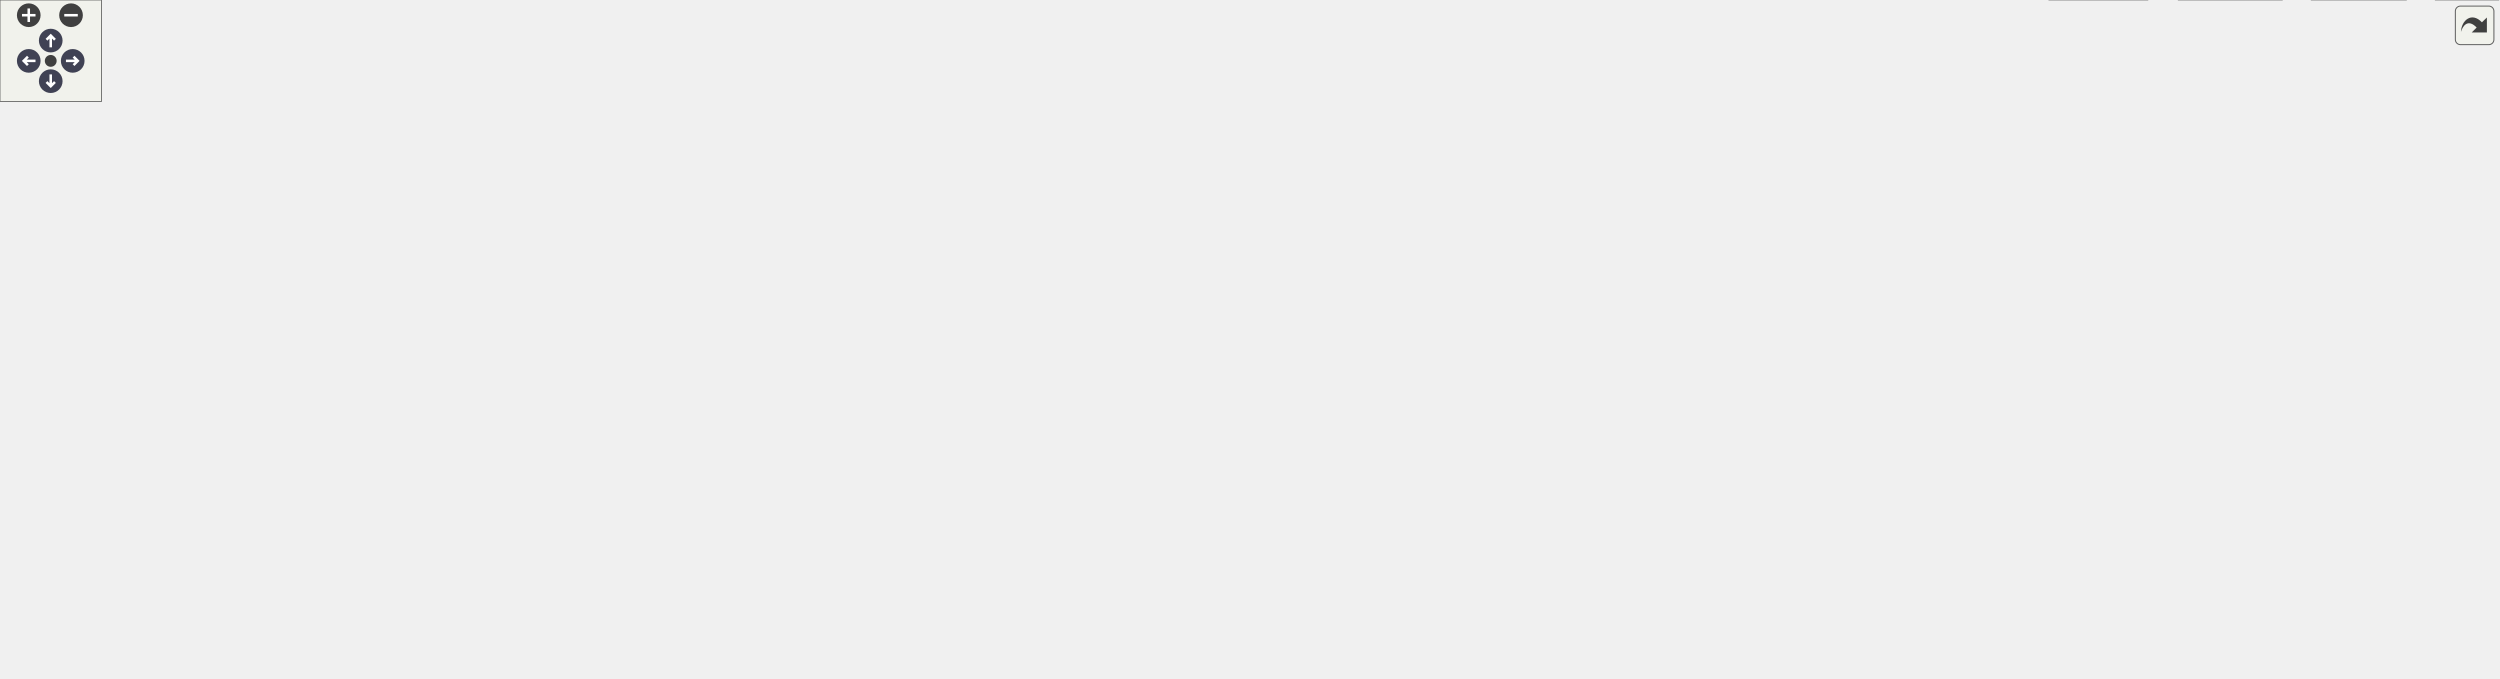
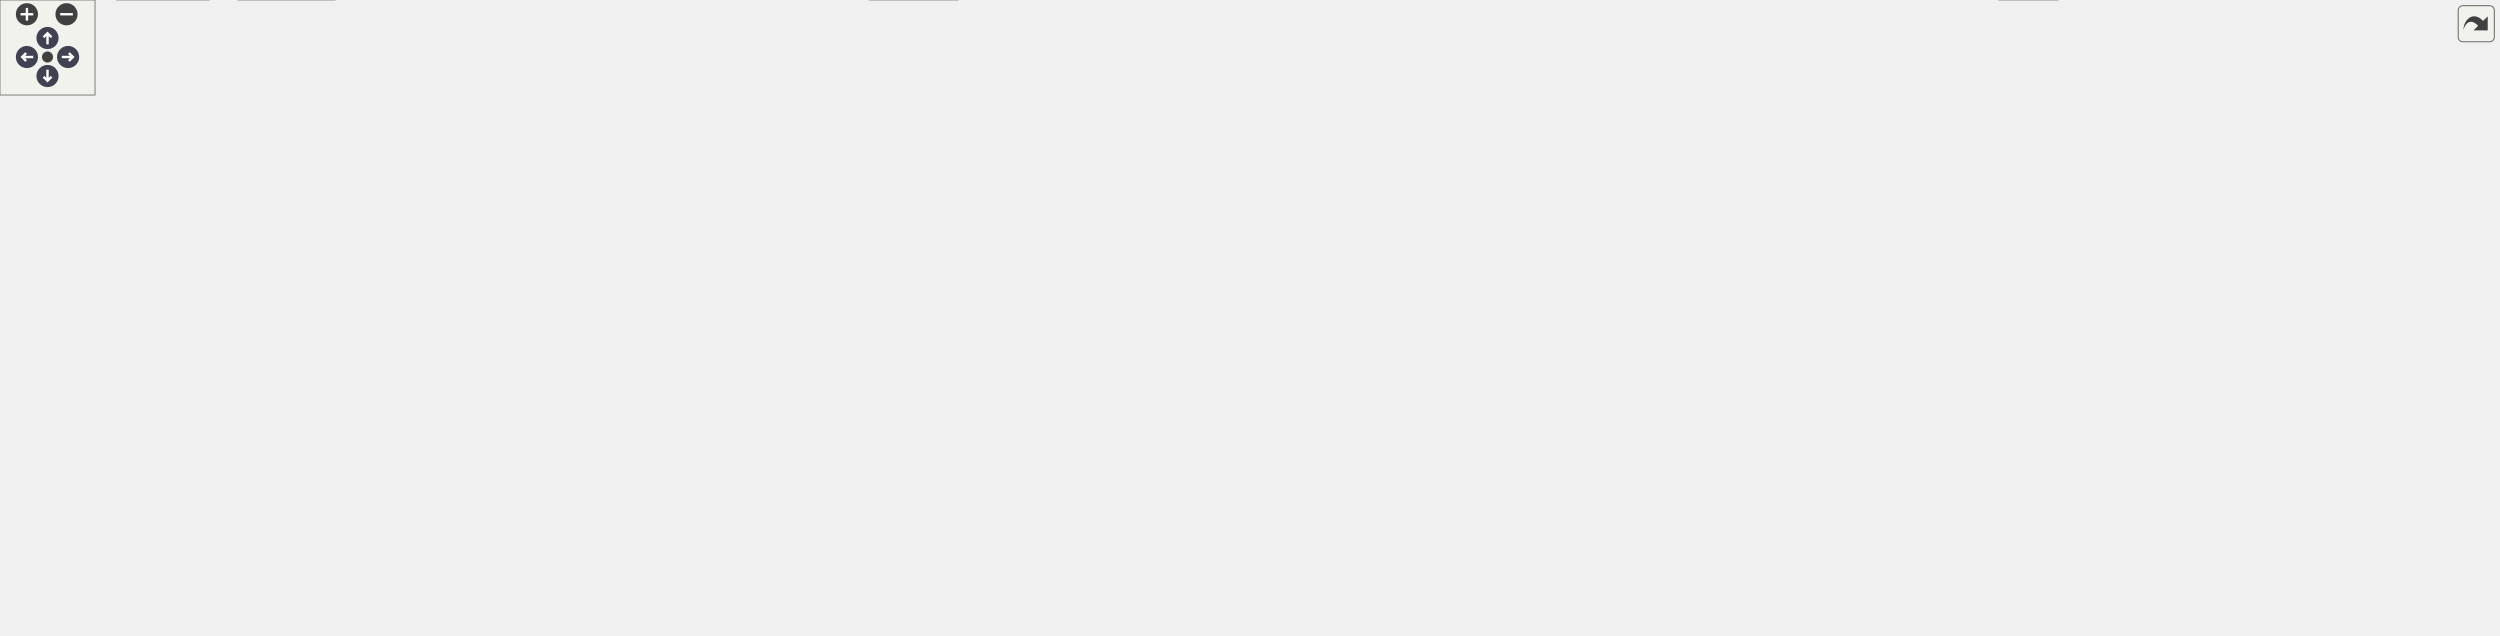
<svg xmlns="http://www.w3.org/2000/svg" xmlns:xlink="http://www.w3.org/1999/xlink" id="main" version="1.1" xml:space="preserve">
  <style type="text/css">
.node, .edge {opacity: 0.7;}
.node.selected, .edge.selected {opacity: 1;}
.edge:hover path { stroke: red; }
.edge:hover polygon { stroke: red; fill: red; }
</style>
  <defs>
    <circle id="rim" cx="0" cy="0" r="7" />
    <circle id="rim2" cx="0" cy="0" r="3.5" />
    <g id="zoomPlus">
      <use xlink:href="#rim" fill="#404040">
        <set attributeName="fill" to="#808080" begin="zoomplus.mouseover" end="zoomplus.mouseout" />
      </use>
      <path d="M-4,0h8M0,-4v8" fill="none" stroke="white" stroke-width="1.5" pointer-events="none" />
    </g>
    <g id="zoomMin">
      <use xlink:href="#rim" fill="#404040">
        <set attributeName="fill" to="#808080" begin="zoomminus.mouseover" end="zoomminus.mouseout" />
      </use>
      <path d="M-4,0h8" fill="none" stroke="white" stroke-width="1.5" pointer-events="none" />
    </g>
    <g id="arrowUp" transform="translate(30 24)">
      <use xlink:href="#rim" />
      <path pointer-events="none" fill="none" stroke="white" stroke-width="1.5" d="M0,-3.0v7 M-2.5,-0.5L0,-3.0L2.5,-0.5" />
    </g>
    <g id="arrowRight" transform="rotate(90) translate(36 -43)">
      <use xlink:href="#rim" />
      <path pointer-events="none" fill="none" stroke="white" stroke-width="1.5" d="M0,-3.0v7 M-2.5,-0.5L0,-3.0L2.5,-0.5" />
    </g>
    <g id="arrowDown" transform="rotate(180) translate(-30 -48)">
      <use xlink:href="#rim" />
      <path pointer-events="none" fill="none" stroke="white" stroke-width="1.5" d="M0,-3.0v7 M-2.5,-0.5L0,-3.0L2.5,-0.5" />
    </g>
    <g id="arrowLeft" transform="rotate(270) translate(-36 17)">
      <use xlink:href="#rim" />
      <path pointer-events="none" fill="none" stroke="white" stroke-width="1.5" d="M0,-3.0v7 M-2.5,-0.5L0,-3.0L2.5,-0.5" />
    </g>
    <g id="resetDef">
      <use xlink:href="#rim2" fill="#404040">
        <set attributeName="fill" to="#808080" begin="reset.mouseover" end="reset.mouseout" />
      </use>
    </g>
  </defs>
  <svg id="graph" class="graph">
    <g id="viewport">
      <g id="Node000001" class="node">
        <g id="a_Node000001">
          <a xlink:title=" ">
-             <polygon fill="#999999" stroke="#666666" points="783.25,-340.5 652.5,-340.5 652.5,-310 783.25,-310 783.25,-340.5" />
-             <text text-anchor="start" x="660.5" y="-327" font-family="Helvetica,sans-Serif" font-size="10.00">/github/workspace/support</text>
-             <text text-anchor="middle" x="717.88" y="-315.75" font-family="Helvetica,sans-Serif" font-size="10.00">/eigen/fcarouge/linalg.hpp</text>
+             <polygon fill="#999999" stroke="#666666" points="726.25,-340.5 595.5,-340.5 595.5,-310 726.25,-310 726.25,-340.5" />
+             <text text-anchor="start" x="603.5" y="-327" font-family="Helvetica,sans-Serif" font-size="10.00">/github/workspace/support</text>
+             <text text-anchor="middle" x="660.88" y="-315.75" font-family="Helvetica,sans-Serif" font-size="10.00">/eigen/fcarouge/linalg.hpp</text>
          </a>
        </g>
      </g>
      <g id="Node000002" class="node">
        <g id="a_Node000002">
          <a xlink:href="eigen_8hpp.xhtml" target="_top" xlink:title="Linear algebra facade for Eigen3 third party implementation.">
-             <polygon fill="white" stroke="#666666" points="746.5,-274 689.25,-274 689.25,-254.75 746.5,-254.75 746.5,-274" />
-             <text text-anchor="middle" x="717.88" y="-260.5" font-family="Helvetica,sans-Serif" font-size="10.00">eigen.hpp</text>
+             <polygon fill="white" stroke="#666666" points="689.5,-274 632.25,-274 632.25,-254.75 689.5,-254.75 689.5,-274" />
+             <text text-anchor="middle" x="660.88" y="-260.5" font-family="Helvetica,sans-Serif" font-size="10.00">eigen.hpp</text>
          </a>
        </g>
      </g>
      <g id="edge1_Node000001_Node000002" class="edge">
        <g id="a_edge1_Node000001_Node000002">
          <a xlink:title=" ">
-             <path fill="none" stroke="#63b8ff" d="M717.88,-309.7C717.88,-302.46 717.88,-293.59 717.88,-285.69" />
-             <polygon fill="#63b8ff" stroke="#63b8ff" points="721.38,-285.96 717.88,-275.96 714.38,-285.96 721.38,-285.96" />
+             <path fill="none" stroke="#63b8ff" d="M660.88,-309.7C660.88,-302.46 660.88,-293.59 660.88,-285.69" />
+             <polygon fill="#63b8ff" stroke="#63b8ff" points="664.38,-285.96 660.88,-275.96 657.38,-285.96 664.38,-285.96" />
          </a>
        </g>
      </g>
      <g id="Node000003" class="node">
        <g id="a_Node000003">
          <a xlink:href="typed__linear__algebra_8hpp.xhtml" target="_top" xlink:title="Typed linear algebra implementation.">
-             <polygon fill="white" stroke="#666666" points="723,-218.75 614.75,-218.75 614.75,-188.25 723,-188.25 723,-218.75" />
-             <text text-anchor="start" x="622.75" y="-205.25" font-family="Helvetica,sans-Serif" font-size="10.00">fcarouge/typed_linear</text>
-             <text text-anchor="middle" x="668.88" y="-194" font-family="Helvetica,sans-Serif" font-size="10.00">_algebra.hpp</text>
+             <polygon fill="white" stroke="#666666" points="666,-218.75 557.75,-218.75 557.75,-188.25 666,-188.25 666,-218.75" />
+             <text text-anchor="start" x="565.75" y="-205.25" font-family="Helvetica,sans-Serif" font-size="10.00">fcarouge/typed_linear</text>
+             <text text-anchor="middle" x="611.88" y="-194" font-family="Helvetica,sans-Serif" font-size="10.00">_algebra.hpp</text>
          </a>
        </g>
      </g>
      <g id="edge2_Node000002_Node000003" class="edge">
        <g id="a_edge2_Node000002_Node000003">
          <a xlink:title=" ">
-             <path fill="none" stroke="#63b8ff" d="M710.43,-254.43C704.51,-247.31 695.94,-237.02 688.13,-227.63" />
-             <polygon fill="#63b8ff" stroke="#63b8ff" points="691.03,-225.64 681.94,-220.2 685.64,-230.12 691.03,-225.64" />
+             <path fill="none" stroke="#63b8ff" d="M653.43,-254.43C647.51,-247.31 638.94,-237.02 631.13,-227.63" />
+             <polygon fill="#63b8ff" stroke="#63b8ff" points="634.03,-225.64 624.94,-220.2 628.64,-230.12 634.03,-225.64" />
          </a>
        </g>
      </g>
      <g id="Node000012" class="node">
        <g id="a_Node000012">
          <a xlink:title=" ">
            <polygon fill="#e0e0e0" stroke="#999999" points="43.75,-74.5 0,-74.5 0,-55.25 43.75,-55.25 43.75,-74.5" />
            <text text-anchor="middle" x="21.88" y="-61" font-family="Helvetica,sans-Serif" font-size="10.00">format</text>
          </a>
        </g>
      </g>
-       <g id="edge25_Node000002_Node000012" class="edge">
-         <g id="a_edge25_Node000002_Node000012">
-           <a xlink:title=" ">
-             <path fill="none" stroke="#63b8ff" d="M688.89,-263.13C570.32,-261.48 124.19,-248.85 31.88,-152.25 15.28,-134.88 15.45,-105.73 17.96,-86.15" />
-             <polygon fill="#63b8ff" stroke="#63b8ff" points="21.4,-86.82 19.55,-76.39 14.49,-85.7 21.4,-86.82" />
-           </a>
-         </g>
-       </g>
-       <g id="Node000021" class="node">
-         <g id="a_Node000021">
-           <a xlink:title=" ">
-             <polygon fill="#e0e0e0" stroke="#999999" points="792.5,-213.12 741.25,-213.12 741.25,-193.88 792.5,-193.88 792.5,-213.12" />
-             <text text-anchor="middle" x="766.88" y="-199.62" font-family="Helvetica,sans-Serif" font-size="10.00">sstream</text>
-           </a>
-         </g>
-       </g>
-       <g id="edge26_Node000002_Node000021" class="edge">
-         <g id="a_edge26_Node000002_Node000021">
-           <a xlink:title=" ">
-             <path fill="none" stroke="#63b8ff" d="M725.32,-254.43C732.44,-245.87 743.38,-232.73 752.25,-222.07" />
-             <polygon fill="#63b8ff" stroke="#63b8ff" points="754.69,-224.61 758.39,-214.69 749.31,-220.14 754.69,-224.61" />
+       <g id="edge26_Node000002_Node000012" class="edge">
+         <g id="a_edge26_Node000002_Node000012">
+           <a xlink:title=" ">
+             <path fill="none" stroke="#63b8ff" d="M632.02,-262.67C519.93,-259.29 115.52,-241.04 31.88,-152.25 15.4,-134.76 15.54,-105.64 18.01,-86.1" />
+             <polygon fill="#63b8ff" stroke="#63b8ff" points="21.45,-86.79 19.58,-76.36 14.53,-85.68 21.45,-86.79" />
          </a>
        </g>
      </g>
      <g id="Node000022" class="node">
        <g id="a_Node000022">
          <a xlink:title=" ">
-             <polygon fill="#e0e0e0" stroke="#999999" points="877.38,-213.12 810.38,-213.12 810.38,-193.88 877.38,-193.88 877.38,-213.12" />
-             <text text-anchor="middle" x="843.88" y="-199.62" font-family="Helvetica,sans-Serif" font-size="10.00">Eigen/Eigen</text>
+             <polygon fill="#e0e0e0" stroke="#999999" points="735.5,-213.12 684.25,-213.12 684.25,-193.88 735.5,-193.88 735.5,-213.12" />
+             <text text-anchor="middle" x="709.88" y="-199.62" font-family="Helvetica,sans-Serif" font-size="10.00">sstream</text>
          </a>
        </g>
      </g>
      <g id="edge27_Node000002_Node000022" class="edge">
        <g id="a_edge27_Node000002_Node000022">
          <a xlink:title=" ">
-             <path fill="none" stroke="#63b8ff" d="M737.29,-254.3C757.88,-244.68 790.66,-229.37 814.43,-218.26" />
-             <polygon fill="#63b8ff" stroke="#63b8ff" points="815.7,-221.53 823.28,-214.12 812.74,-215.19 815.7,-221.53" />
+             <path fill="none" stroke="#63b8ff" d="M668.32,-254.43C675.44,-245.87 686.38,-232.73 695.25,-222.07" />
+             <polygon fill="#63b8ff" stroke="#63b8ff" points="697.69,-224.61 701.39,-214.69 692.31,-220.14 697.69,-224.61" />
+           </a>
+         </g>
+       </g>
+       <g id="Node000023" class="node">
+         <g id="a_Node000023">
+           <a xlink:title=" ">
+             <polygon fill="#e0e0e0" stroke="#999999" points="820.38,-213.12 753.38,-213.12 753.38,-193.88 820.38,-193.88 820.38,-213.12" />
+             <text text-anchor="middle" x="786.88" y="-199.62" font-family="Helvetica,sans-Serif" font-size="10.00">Eigen/Eigen</text>
+           </a>
+         </g>
+       </g>
+       <g id="edge28_Node000002_Node000023" class="edge">
+         <g id="a_edge28_Node000002_Node000023">
+           <a xlink:title=" ">
+             <path fill="none" stroke="#63b8ff" d="M680.29,-254.3C700.88,-244.68 733.66,-229.37 757.43,-218.26" />
+             <polygon fill="#63b8ff" stroke="#63b8ff" points="758.7,-221.53 766.28,-214.12 755.74,-215.19 758.7,-221.53" />
          </a>
        </g>
      </g>
      <g id="Node000004" class="node">
        <g id="a_Node000004">
          <a xlink:href="typed__linear__algebra__forward_8hpp.xhtml" target="_top" xlink:title="Authoritative forward declaration header.">
-             <polygon fill="white" stroke="#666666" points="1338.12,-146.62 1233.62,-146.62 1233.62,-116.12 1338.12,-116.12 1338.12,-146.62" />
-             <text text-anchor="start" x="1241.62" y="-133.12" font-family="Helvetica,sans-Serif" font-size="10.00">typed_linear_algebra</text>
-             <text text-anchor="middle" x="1285.88" y="-121.88" font-family="Helvetica,sans-Serif" font-size="10.00">_forward.hpp</text>
+             <polygon fill="white" stroke="#666666" points="1534.12,-146.62 1429.62,-146.62 1429.62,-116.12 1534.12,-116.12 1534.12,-146.62" />
+             <text text-anchor="start" x="1437.62" y="-133.12" font-family="Helvetica,sans-Serif" font-size="10.00">typed_linear_algebra</text>
+             <text text-anchor="middle" x="1481.88" y="-121.88" font-family="Helvetica,sans-Serif" font-size="10.00">_forward.hpp</text>
          </a>
        </g>
      </g>
      <g id="edge3_Node000003_Node000004" class="edge">
        <g id="a_edge3_Node000003_Node000004">
          <a xlink:title=" ">
-             <path fill="none" stroke="#63b8ff" d="M723.42,-189.64C726.27,-189.13 729.1,-188.66 731.88,-188.25 949.18,-155.93 1009.3,-194.59 1224.88,-152.25 1228,-151.64 1231.19,-150.91 1234.39,-150.11" />
-             <polygon fill="#63b8ff" stroke="#63b8ff" points="1235.05,-153.56 1243.76,-147.53 1233.19,-146.81 1235.05,-153.56" />
+             <path fill="none" stroke="#63b8ff" d="M666.4,-189.56C669.26,-189.07 672.1,-188.63 674.88,-188.25 1003.78,-143.46 1094.39,-212.2 1420.88,-152.25 1424.22,-151.64 1427.63,-150.89 1431.05,-150.04" />
+             <polygon fill="#63b8ff" stroke="#63b8ff" points="1431.73,-153.48 1440.45,-147.47 1429.88,-146.73 1431.73,-153.48" />
          </a>
        </g>
      </g>
      <g id="Node000005" class="node">
        <g id="a_Node000005">
          <a xlink:href="format_8hpp.xhtml" target="_top" xlink:title="Formatting support for the typed matrix.">
            <polygon fill="white" stroke="#666666" points="192.12,-146.62 87.62,-146.62 87.62,-116.12 192.12,-116.12 192.12,-146.62" />
            <text text-anchor="start" x="95.62" y="-133.12" font-family="Helvetica,sans-Serif" font-size="10.00">typed_linear_algebra</text>
            <text text-anchor="middle" x="139.88" y="-121.88" font-family="Helvetica,sans-Serif" font-size="10.00">_internal/format.hpp</text>
          </a>
        </g>
      </g>
      <g id="edge4_Node000003_Node000005" class="edge">
        <g id="a_edge4_Node000003_Node000005">
          <a xlink:title=" ">
-             <path fill="none" stroke="#63b8ff" d="M614.6,-200.34C526.79,-196.02 348.5,-183.86 200.88,-152.25 198.06,-151.65 195.2,-150.97 192.32,-150.22" />
-             <polygon fill="#63b8ff" stroke="#63b8ff" points="193.26,-146.85 182.69,-147.53 191.38,-153.6 193.26,-146.85" />
+             <path fill="none" stroke="#63b8ff" d="M557.54,-198.72C479.2,-192.6 330.27,-178.48 205.88,-152.25 202.69,-151.58 199.44,-150.83 196.17,-150.02" />
+             <polygon fill="#63b8ff" stroke="#63b8ff" points="197.08,-146.64 186.52,-147.47 195.3,-153.41 197.08,-146.64" />
          </a>
        </g>
      </g>
      <g id="Node000006" class="node">
        <g id="a_Node000006">
          <a xlink:href="utility_8hpp.xhtml" target="_top" xlink:title=" ">
-             <polygon fill="white" stroke="#666666" points="1353.12,-74.5 1296.62,-74.5 1296.62,-55.25 1353.12,-55.25 1353.12,-74.5" />
-             <text text-anchor="middle" x="1324.88" y="-61" font-family="Helvetica,sans-Serif" font-size="10.00">utility.hpp</text>
+             <polygon fill="white" stroke="#666666" points="170.12,-74.5 113.62,-74.5 113.62,-55.25 170.12,-55.25 170.12,-74.5" />
+             <text text-anchor="middle" x="141.88" y="-61" font-family="Helvetica,sans-Serif" font-size="10.00">utility.hpp</text>
          </a>
        </g>
      </g>
      <g id="edge12_Node000003_Node000006" class="edge">
        <g id="a_edge12_Node000003_Node000006">
          <a xlink:title=" ">
-             <path fill="none" stroke="#63b8ff" d="M723.41,-189.59C726.26,-189.09 729.1,-188.64 731.88,-188.25 799.65,-178.67 1299.91,-202.05 1346.88,-152.25 1364.25,-133.82 1350.41,-103.65 1338.17,-84.28" />
-             <polygon fill="#63b8ff" stroke="#63b8ff" points="1341.1,-82.35 1332.59,-76.03 1335.3,-86.27 1341.1,-82.35" />
+             <path fill="none" stroke="#63b8ff" d="M557.36,-201.43C427.95,-198.32 110.66,-187.18 78.88,-152.25 66.39,-138.53 70.35,-126.98 78.88,-110.5 85.56,-97.57 97.91,-87.58 109.92,-80.36" />
+             <polygon fill="#63b8ff" stroke="#63b8ff" points="111.38,-83.55 118.46,-75.68 108.01,-77.42 111.38,-83.55" />
          </a>
        </g>
      </g>
      <g id="Node000007" class="node">
        <g id="a_Node000007">
          <a xlink:title=" ">
-             <polygon fill="#e0e0e0" stroke="#999999" points="1422.75,-19.25 1367,-19.25 1367,0 1422.75,0 1422.75,-19.25" />
-             <text text-anchor="middle" x="1394.88" y="-5.75" font-family="Helvetica,sans-Serif" font-size="10.00">concepts</text>
+             <polygon fill="#e0e0e0" stroke="#999999" points="604.75,-19.25 549,-19.25 549,0 604.75,0 604.75,-19.25" />
+             <text text-anchor="middle" x="576.88" y="-5.75" font-family="Helvetica,sans-Serif" font-size="10.00">concepts</text>
          </a>
        </g>
      </g>
      <g id="edge13_Node000003_Node000007" class="edge">
        <g id="a_edge13_Node000003_Node000007">
          <a xlink:title=" ">
-             <path fill="none" stroke="#63b8ff" d="M723.41,-189.58C726.26,-189.09 729.1,-188.64 731.88,-188.25 801.64,-178.45 1311.42,-198.14 1364.88,-152.25 1399.9,-122.18 1400.11,-62.34 1397.43,-30.94" />
-             <polygon fill="#63b8ff" stroke="#63b8ff" points="1400.94,-30.81 1396.4,-21.24 1393.98,-31.55 1400.94,-30.81" />
+             <path fill="none" stroke="#63b8ff" d="M666.4,-189.53C669.26,-189.05 672.1,-188.62 674.88,-188.25 722.72,-181.9 1509.46,-187.08 1542.88,-152.25 1555.72,-138.86 1555.3,-124.28 1542.88,-110.5 1479.78,-40.54 790.56,-16.61 616.58,-11.66" />
+             <polygon fill="#63b8ff" stroke="#63b8ff" points="616.79,-8.17 606.7,-11.39 616.6,-15.16 616.79,-8.17" />
          </a>
        </g>
      </g>
      <g id="Node000009" class="node">
        <g id="a_Node000009">
          <a xlink:title=" ">
-             <polygon fill="#e0e0e0" stroke="#999999" points="1477.38,-19.25 1440.38,-19.25 1440.38,0 1477.38,0 1477.38,-19.25" />
-             <text text-anchor="middle" x="1458.88" y="-5.75" font-family="Helvetica,sans-Serif" font-size="10.00">tuple</text>
+             <polygon fill="#e0e0e0" stroke="#999999" points="1299.38,-19.25 1262.38,-19.25 1262.38,0 1299.38,0 1299.38,-19.25" />
+             <text text-anchor="middle" x="1280.88" y="-5.75" font-family="Helvetica,sans-Serif" font-size="10.00">tuple</text>
          </a>
        </g>
      </g>
      <g id="edge17_Node000003_Node000009" class="edge">
        <g id="a_edge17_Node000003_Node000009">
          <a xlink:title=" ">
-             <path fill="none" stroke="#63b8ff" d="M723.41,-189.58C726.26,-189.08 729.1,-188.64 731.88,-188.25 804.61,-178.11 1330.92,-193.21 1391.88,-152.25 1433.73,-124.12 1450.1,-62.46 1455.95,-30.58" />
-             <polygon fill="#63b8ff" stroke="#63b8ff" points="1459.34,-31.54 1457.51,-21.11 1452.43,-30.41 1459.34,-31.54" />
+             <path fill="none" stroke="#63b8ff" d="M666.4,-189.53C669.26,-189.05 672.1,-188.62 674.88,-188.25 723.77,-181.78 1527.72,-187.82 1561.88,-152.25 1641.83,-68.98 1398.33,-26.68 1310.88,-14.45" />
+             <polygon fill="#63b8ff" stroke="#63b8ff" points="1311.51,-11.01 1301.13,-13.13 1310.57,-17.94 1311.51,-11.01" />
          </a>
        </g>
      </g>
      <g id="Node000011" class="node">
        <g id="a_Node000011">
          <a xlink:title=" ">
-             <polygon fill="#e0e0e0" stroke="#999999" points="137,-74.5 88.75,-74.5 88.75,-55.25 137,-55.25 137,-74.5" />
-             <text text-anchor="middle" x="112.88" y="-61" font-family="Helvetica,sans-Serif" font-size="10.00">cstddef</text>
+             <polygon fill="#e0e0e0" stroke="#999999" points="239,-74.5 190.75,-74.5 190.75,-55.25 239,-55.25 239,-74.5" />
+             <text text-anchor="middle" x="214.88" y="-61" font-family="Helvetica,sans-Serif" font-size="10.00">cstddef</text>
          </a>
        </g>
      </g>
      <g id="edge14_Node000003_Node000011" class="edge">
        <g id="a_edge14_Node000003_Node000011">
          <a xlink:title=" ">
-             <path fill="none" stroke="#63b8ff" d="M614.5,-201.96C475.34,-200.03 114.71,-191.27 78.88,-152.25 60.88,-132.65 80.24,-102.41 96.25,-83.4" />
-             <polygon fill="#63b8ff" stroke="#63b8ff" points="98.84,-85.76 102.88,-75.96 93.61,-81.1 98.84,-85.76" />
+             <path fill="none" stroke="#63b8ff" d="M557.44,-202.3C465.59,-200.83 285.3,-192.71 238.88,-152.25 220.11,-135.89 215.42,-106.25 214.55,-86.32" />
+             <polygon fill="#63b8ff" stroke="#63b8ff" points="218.05,-86.33 214.43,-76.37 211.05,-86.41 218.05,-86.33" />
          </a>
        </g>
      </g>
      <g id="edge15_Node000003_Node000012" class="edge">
        <g id="a_edge15_Node000003_Node000012">
          <a xlink:title=" ">
-             <path fill="none" stroke="#63b8ff" d="M614.46,-200.9C475.07,-196.39 112.93,-181.93 67.88,-152.25 44.74,-137.01 32.41,-106.14 26.51,-85.73" />
-             <polygon fill="#63b8ff" stroke="#63b8ff" points="29.97,-85.13 24.07,-76.33 23.2,-86.89 29.97,-85.13" />
+             <path fill="none" stroke="#63b8ff" d="M557.58,-200.43C427.72,-195.05 107.01,-179.19 66.88,-152.25 44.09,-136.95 32.11,-106.33 26.39,-85.97" />
+             <polygon fill="#63b8ff" stroke="#63b8ff" points="29.79,-85.16 23.97,-76.31 23,-86.86 29.79,-85.16" />
          </a>
        </g>
      </g>
      <g id="Node000013" class="node">
        <g id="a_Node000013">
          <a xlink:title=" ">
-             <polygon fill="#e0e0e0" stroke="#999999" points="281.62,-141 210.12,-141 210.12,-121.75 281.62,-121.75 281.62,-141" />
-             <text text-anchor="middle" x="245.88" y="-127.5" font-family="Helvetica,sans-Serif" font-size="10.00">initializer_list</text>
+             <polygon fill="#e0e0e0" stroke="#999999" points="319.62,-141 248.12,-141 248.12,-121.75 319.62,-121.75 319.62,-141" />
+             <text text-anchor="middle" x="283.88" y="-127.5" font-family="Helvetica,sans-Serif" font-size="10.00">initializer_list</text>
          </a>
        </g>
      </g>
      <g id="edge16_Node000003_Node000013" class="edge">
        <g id="a_edge16_Node000003_Node000013">
          <a xlink:title=" ">
-             <path fill="none" stroke="#63b8ff" d="M614.38,-200.1C540.03,-195.74 403.2,-183.83 290.88,-152.25 285.06,-150.62 279.03,-148.37 273.34,-145.97" />
-             <polygon fill="#63b8ff" stroke="#63b8ff" points="274.91,-142.84 264.35,-141.92 272.03,-149.22 274.91,-142.84" />
+             <path fill="none" stroke="#63b8ff" d="M557.5,-196.78C499.85,-189.81 406.56,-175.93 328.88,-152.25 323.2,-150.52 317.29,-148.27 311.69,-145.9" />
+             <polygon fill="#63b8ff" stroke="#63b8ff" points="313.39,-142.83 302.84,-141.93 310.53,-149.21 313.39,-142.83" />
          </a>
        </g>
      </g>
      <g id="Node000014" class="node">
        <g id="a_Node000014">
          <a xlink:title=" ">
-             <polygon fill="#e0e0e0" stroke="#999999" points="338.12,-141 299.62,-141 299.62,-121.75 338.12,-121.75 338.12,-141" />
-             <text text-anchor="middle" x="318.88" y="-127.5" font-family="Helvetica,sans-Serif" font-size="10.00">utility</text>
+             <polygon fill="#e0e0e0" stroke="#999999" points="376.12,-141 337.62,-141 337.62,-121.75 376.12,-121.75 376.12,-141" />
+             <text text-anchor="middle" x="356.88" y="-127.5" font-family="Helvetica,sans-Serif" font-size="10.00">utility</text>
          </a>
        </g>
      </g>
      <g id="edge18_Node000003_Node000014" class="edge">
        <g id="a_edge18_Node000003_Node000014">
          <a xlink:title=" ">
-             <path fill="none" stroke="#63b8ff" d="M614.44,-201.56C548.74,-198.74 435.98,-188.47 346.88,-152.25 343.97,-151.07 341.08,-149.54 338.32,-147.85" />
-             <polygon fill="#63b8ff" stroke="#63b8ff" points="340.53,-145.12 330.33,-142.24 336.5,-150.85 340.53,-145.12" />
+             <path fill="none" stroke="#63b8ff" d="M557.69,-196.68C510.47,-190.18 440.96,-177.13 384.88,-152.25 382.16,-151.04 379.44,-149.55 376.82,-147.94" />
+             <polygon fill="#63b8ff" stroke="#63b8ff" points="378.88,-145.11 368.67,-142.26 374.87,-150.85 378.88,-145.11" />
          </a>
        </g>
      </g>
      <g id="Node000015" class="node">
        <g id="a_Node000015">
          <a xlink:title=" ">
-             <polygon fill="#e0e0e0" stroke="#999999" points="485.88,-146.62 355.88,-146.62 355.88,-116.12 485.88,-116.12 485.88,-146.62" />
-             <text text-anchor="start" x="363.88" y="-133.12" font-family="Helvetica,sans-Serif" font-size="10.00">typed_linear_algebra</text>
-             <text text-anchor="middle" x="420.88" y="-121.88" font-family="Helvetica,sans-Serif" font-size="10.00">_internal/algorithm/add.tpp</text>
+             <polygon fill="#e0e0e0" stroke="#999999" points="523.88,-146.62 393.88,-146.62 393.88,-116.12 523.88,-116.12 523.88,-146.62" />
+             <text text-anchor="start" x="401.88" y="-133.12" font-family="Helvetica,sans-Serif" font-size="10.00">typed_linear_algebra</text>
+             <text text-anchor="middle" x="458.88" y="-121.88" font-family="Helvetica,sans-Serif" font-size="10.00">_internal/algorithm/add.tpp</text>
          </a>
        </g>
      </g>
      <g id="edge19_Node000003_Node000015" class="edge">
        <g id="a_edge19_Node000003_Node000015">
          <a xlink:title=" ">
-             <path fill="none" stroke="#63b8ff" d="M616.89,-187.8C578.11,-176.84 524.97,-161.81 483.8,-150.17" />
-             <polygon fill="#63b8ff" stroke="#63b8ff" points="484.83,-146.82 474.25,-147.47 482.92,-153.56 484.83,-146.82" />
+             <path fill="none" stroke="#63b8ff" d="M579.8,-187.8C556.95,-177.33 526.01,-163.15 501.15,-151.75" />
+             <polygon fill="#63b8ff" stroke="#63b8ff" points="502.83,-148.67 492.28,-147.69 499.91,-155.04 502.83,-148.67" />
          </a>
        </g>
      </g>
      <g id="Node000016" class="node">
        <g id="a_Node000016">
          <a xlink:title=" ">
-             <polygon fill="#e0e0e0" stroke="#999999" points="658.25,-146.62 503.5,-146.62 503.5,-116.12 658.25,-116.12 658.25,-146.62" />
-             <text text-anchor="start" x="511.5" y="-133.12" font-family="Helvetica,sans-Serif" font-size="10.00">typed_linear_algebra</text>
-             <text text-anchor="middle" x="580.88" y="-121.88" font-family="Helvetica,sans-Serif" font-size="10.00">_internal/algorithm/substract.tpp</text>
+             <polygon fill="#e0e0e0" stroke="#999999" points="681.75,-146.62 542,-146.62 542,-116.12 681.75,-116.12 681.75,-146.62" />
+             <text text-anchor="start" x="550" y="-133.12" font-family="Helvetica,sans-Serif" font-size="10.00">typed_linear_algebra</text>
+             <text text-anchor="middle" x="611.88" y="-121.88" font-family="Helvetica,sans-Serif" font-size="10.00">_internal/algorithm/divide.tpp</text>
          </a>
        </g>
      </g>
      <g id="edge20_Node000003_Node000016" class="edge">
        <g id="a_edge20_Node000003_Node000016">
          <a xlink:title=" ">
-             <path fill="none" stroke="#63b8ff" d="M650.64,-187.97C638.25,-178.1 621.65,-164.87 607.76,-153.8" />
-             <polygon fill="#63b8ff" stroke="#63b8ff" points="610.27,-151.32 600.27,-147.83 605.91,-156.8 610.27,-151.32" />
+             <path fill="none" stroke="#63b8ff" d="M611.88,-187.97C611.88,-179.41 611.88,-168.34 611.88,-158.33" />
+             <polygon fill="#63b8ff" stroke="#63b8ff" points="615.38,-158.4 611.88,-148.4 608.38,-158.4 615.38,-158.4" />
          </a>
        </g>
      </g>
      <g id="Node000017" class="node">
        <g id="a_Node000017">
          <a xlink:title=" ">
-             <polygon fill="#e0e0e0" stroke="#999999" points="839,-146.62 676.75,-146.62 676.75,-116.12 839,-116.12 839,-146.62" />
-             <text text-anchor="start" x="684.75" y="-133.12" font-family="Helvetica,sans-Serif" font-size="10.00">typed_linear_algebra</text>
-             <text text-anchor="middle" x="757.88" y="-121.88" font-family="Helvetica,sans-Serif" font-size="10.00">_internal/algorithm/transposed.tpp</text>
+             <polygon fill="#e0e0e0" stroke="#999999" points="854.25,-146.62 699.5,-146.62 699.5,-116.12 854.25,-116.12 854.25,-146.62" />
+             <text text-anchor="start" x="707.5" y="-133.12" font-family="Helvetica,sans-Serif" font-size="10.00">typed_linear_algebra</text>
+             <text text-anchor="middle" x="776.88" y="-121.88" font-family="Helvetica,sans-Serif" font-size="10.00">_internal/algorithm/substract.tpp</text>
          </a>
        </g>
      </g>
      <g id="edge21_Node000003_Node000017" class="edge">
        <g id="a_edge21_Node000003_Node000017">
          <a xlink:title=" ">
-             <path fill="none" stroke="#63b8ff" d="M687.32,-187.97C699.85,-178.1 716.63,-164.87 730.69,-153.8" />
-             <polygon fill="#63b8ff" stroke="#63b8ff" points="732.58,-156.76 738.27,-147.82 728.25,-151.26 732.58,-156.76" />
+             <path fill="none" stroke="#63b8ff" d="M646.46,-187.8C671.32,-177.23 705.07,-162.89 732,-151.45" />
+             <polygon fill="#63b8ff" stroke="#63b8ff" points="733.1,-154.78 740.94,-147.65 730.37,-148.34 733.1,-154.78" />
          </a>
        </g>
      </g>
      <g id="Node000018" class="node">
        <g id="a_Node000018">
          <a xlink:title=" ">
-             <polygon fill="#e0e0e0" stroke="#999999" points="961.12,-146.62 856.62,-146.62 856.62,-116.12 961.12,-116.12 961.12,-146.62" />
-             <text text-anchor="start" x="864.62" y="-133.12" font-family="Helvetica,sans-Serif" font-size="10.00">typed_linear_algebra</text>
-             <text text-anchor="middle" x="908.88" y="-121.88" font-family="Helvetica,sans-Serif" font-size="10.00">_internal/cast.tpp</text>
+             <polygon fill="#e0e0e0" stroke="#999999" points="1035,-146.62 872.75,-146.62 872.75,-116.12 1035,-116.12 1035,-146.62" />
+             <text text-anchor="start" x="880.75" y="-133.12" font-family="Helvetica,sans-Serif" font-size="10.00">typed_linear_algebra</text>
+             <text text-anchor="middle" x="953.88" y="-121.88" font-family="Helvetica,sans-Serif" font-size="10.00">_internal/algorithm/transposed.tpp</text>
          </a>
        </g>
      </g>
      <g id="edge22_Node000003_Node000018" class="edge">
        <g id="a_edge22_Node000003_Node000018">
          <a xlink:title=" ">
-             <path fill="none" stroke="#63b8ff" d="M723.49,-187.8C759.03,-178.08 806.33,-164.84 847.88,-152.25 849.83,-151.66 851.82,-151.05 853.82,-150.43" />
-             <polygon fill="#63b8ff" stroke="#63b8ff" points="854.7,-153.82 863.19,-147.48 852.6,-147.14 854.7,-153.82" />
+             <path fill="none" stroke="#63b8ff" d="M666.49,-190.03C669.32,-189.42 672.13,-188.82 674.88,-188.25 758.15,-170.86 779.53,-169.33 862.88,-152.25 867.21,-151.36 871.65,-150.44 876.14,-149.49" />
+             <polygon fill="#63b8ff" stroke="#63b8ff" points="876.78,-152.93 885.84,-147.43 875.33,-146.09 876.78,-152.93" />
          </a>
        </g>
      </g>
      <g id="Node000019" class="node">
        <g id="a_Node000019">
          <a xlink:title=" ">
-             <polygon fill="#e0e0e0" stroke="#999999" points="1090.5,-146.62 979.25,-146.62 979.25,-116.12 1090.5,-116.12 1090.5,-146.62" />
-             <text text-anchor="start" x="987.25" y="-133.12" font-family="Helvetica,sans-Serif" font-size="10.00">typed_linear_algebra</text>
-             <text text-anchor="middle" x="1034.88" y="-121.88" font-family="Helvetica,sans-Serif" font-size="10.00">_internal/operation.tpp</text>
+             <polygon fill="#e0e0e0" stroke="#999999" points="1157.12,-146.62 1052.62,-146.62 1052.62,-116.12 1157.12,-116.12 1157.12,-146.62" />
+             <text text-anchor="start" x="1060.62" y="-133.12" font-family="Helvetica,sans-Serif" font-size="10.00">typed_linear_algebra</text>
+             <text text-anchor="middle" x="1104.88" y="-121.88" font-family="Helvetica,sans-Serif" font-size="10.00">_internal/cast.tpp</text>
          </a>
        </g>
      </g>
      <g id="edge23_Node000003_Node000019" class="edge">
        <g id="a_edge23_Node000003_Node000019">
          <a xlink:title=" ">
-             <path fill="none" stroke="#63b8ff" d="M723.46,-189.9C726.3,-189.32 729.12,-188.77 731.88,-188.25 837.01,-168.44 865.55,-175.95 969.88,-152.25 972.85,-151.57 975.88,-150.83 978.93,-150.05" />
-             <polygon fill="#63b8ff" stroke="#63b8ff" points="979.81,-153.44 988.54,-147.43 977.97,-146.68 979.81,-153.44" />
+             <path fill="none" stroke="#63b8ff" d="M666.43,-189.72C669.28,-189.19 672.11,-188.7 674.88,-188.25 837.55,-162.02 882.58,-185.97 1043.88,-152.25 1046.84,-151.63 1049.86,-150.92 1052.9,-150.14" />
+             <polygon fill="#63b8ff" stroke="#63b8ff" points="1053.71,-153.55 1062.4,-147.49 1051.83,-146.8 1053.71,-153.55" />
          </a>
        </g>
      </g>
      <g id="Node000020" class="node">
        <g id="a_Node000020">
          <a xlink:title=" ">
-             <polygon fill="#e0e0e0" stroke="#999999" points="1215.62,-152.25 1108.12,-152.25 1108.12,-110.5 1215.62,-110.5 1215.62,-152.25" />
-             <text text-anchor="start" x="1116.12" y="-138.75" font-family="Helvetica,sans-Serif" font-size="10.00">typed_linear_algebra</text>
-             <text text-anchor="start" x="1116.12" y="-127.5" font-family="Helvetica,sans-Serif" font-size="10.00">_internal/typed_linear</text>
-             <text text-anchor="middle" x="1161.88" y="-116.25" font-family="Helvetica,sans-Serif" font-size="10.00">_algebra.tpp</text>
+             <polygon fill="#e0e0e0" stroke="#999999" points="1286.5,-146.62 1175.25,-146.62 1175.25,-116.12 1286.5,-116.12 1286.5,-146.62" />
+             <text text-anchor="start" x="1183.25" y="-133.12" font-family="Helvetica,sans-Serif" font-size="10.00">typed_linear_algebra</text>
+             <text text-anchor="middle" x="1230.88" y="-121.88" font-family="Helvetica,sans-Serif" font-size="10.00">_internal/operation.tpp</text>
          </a>
        </g>
      </g>
      <g id="edge24_Node000003_Node000020" class="edge">
        <g id="a_edge24_Node000003_Node000020">
          <a xlink:title=" ">
-             <path fill="none" stroke="#63b8ff" d="M723.43,-189.72C726.28,-189.19 729.11,-188.7 731.88,-188.25 890.47,-162.66 936.87,-184.49 1096.75,-152.68" />
-             <polygon fill="#63b8ff" stroke="#63b8ff" points="1097.37,-156.13 1106.47,-150.71 1095.97,-149.27 1097.37,-156.13" />
+             <path fill="none" stroke="#63b8ff" d="M666.42,-189.64C669.27,-189.13 672.1,-188.66 674.88,-188.25 891.3,-156.02 950.8,-192.49 1165.88,-152.25 1169.41,-151.59 1173.03,-150.8 1176.66,-149.93" />
+             <polygon fill="#63b8ff" stroke="#63b8ff" points="1177.25,-153.39 1186.04,-147.48 1175.48,-146.62 1177.25,-153.39" />
+           </a>
+         </g>
+       </g>
+       <g id="Node000021" class="node">
+         <g id="a_Node000021">
+           <a xlink:title=" ">
+             <polygon fill="#e0e0e0" stroke="#999999" points="1411.62,-152.25 1304.12,-152.25 1304.12,-110.5 1411.62,-110.5 1411.62,-152.25" />
+             <text text-anchor="start" x="1312.12" y="-138.75" font-family="Helvetica,sans-Serif" font-size="10.00">typed_linear_algebra</text>
+             <text text-anchor="start" x="1312.12" y="-127.5" font-family="Helvetica,sans-Serif" font-size="10.00">_internal/typed_linear</text>
+             <text text-anchor="middle" x="1357.88" y="-116.25" font-family="Helvetica,sans-Serif" font-size="10.00">_algebra.tpp</text>
+           </a>
+         </g>
+       </g>
+       <g id="edge25_Node000003_Node000021" class="edge">
+         <g id="a_edge25_Node000003_Node000021">
+           <a xlink:title=" ">
+             <path fill="none" stroke="#63b8ff" d="M666.41,-189.59C669.26,-189.09 672.1,-188.64 674.88,-188.25 945.02,-150.13 1022.06,-201.46 1292.69,-152.63" />
+             <polygon fill="#63b8ff" stroke="#63b8ff" points="1292.95,-156.14 1302.15,-150.89 1291.68,-149.25 1292.95,-156.14" />
          </a>
        </g>
      </g>
      <g id="edge5_Node000005_Node000006" class="edge">
        <g id="a_edge5_Node000005_Node000006">
          <a xlink:title=" ">
-             <path fill="none" stroke="#63b8ff" d="M179.83,-115.63C186.77,-113.57 193.97,-111.74 200.88,-110.5 415.46,-72.04 1110.62,-66.72 1284.95,-65.99" />
-             <polygon fill="#63b8ff" stroke="#63b8ff" points="1284.85,-69.49 1294.84,-65.95 1284.83,-62.49 1284.85,-69.49" />
+             <path fill="none" stroke="#63b8ff" d="M140.33,-115.74C140.6,-106.95 140.95,-95.65 141.25,-86.03" />
+             <polygon fill="#63b8ff" stroke="#63b8ff" points="144.74,-86.31 141.55,-76.21 137.75,-86.1 144.74,-86.31" />
          </a>
        </g>
      </g>
      <g id="edge10_Node000005_Node000011" class="edge">
        <g id="a_edge10_Node000005_Node000011">
          <a xlink:title=" ">
-             <path fill="none" stroke="#63b8ff" d="M133.75,-115.74C129.95,-106.66 125.02,-94.88 120.91,-85.06" />
-             <polygon fill="#63b8ff" stroke="#63b8ff" points="124.24,-83.97 117.15,-76.09 117.79,-86.67 124.24,-83.97" />
+             <path fill="none" stroke="#63b8ff" d="M156.89,-115.74C168.6,-105.67 184.16,-92.29 196.21,-81.93" />
+             <polygon fill="#63b8ff" stroke="#63b8ff" points="198.17,-84.86 203.47,-75.68 193.6,-79.55 198.17,-84.86" />
          </a>
        </g>
      </g>
      <g id="edge11_Node000005_Node000012" class="edge">
        <g id="a_edge11_Node000005_Node000012">
          <a xlink:title=" ">
            <path fill="none" stroke="#63b8ff" d="M113.1,-115.74C93.71,-105.14 67.61,-90.88 48.3,-80.32" />
            <polygon fill="#63b8ff" stroke="#63b8ff" points="50.14,-77.34 39.69,-75.61 46.78,-83.48 50.14,-77.34" />
          </a>
        </g>
      </g>
      <g id="edge6_Node000006_Node000007" class="edge">
        <g id="a_edge6_Node000006_Node000007">
          <a xlink:title=" ">
-             <path fill="none" stroke="#63b8ff" d="M1336.75,-54.84C1346.97,-47.07 1361.95,-35.67 1374.14,-26.4" />
-             <polygon fill="#63b8ff" stroke="#63b8ff" points="1376.13,-29.28 1381.97,-20.44 1371.89,-23.71 1376.13,-29.28" />
+             <path fill="none" stroke="#63b8ff" d="M170.22,-57.4C174.12,-56.61 178.09,-55.87 181.88,-55.25 311.55,-34 466.83,-19.67 537.9,-13.73" />
+             <polygon fill="#63b8ff" stroke="#63b8ff" points="537.78,-17.25 547.46,-12.94 537.2,-10.27 537.78,-17.25" />
          </a>
        </g>
      </g>
      <g id="Node000008" class="node">
        <g id="a_Node000008">
          <a xlink:title=" ">
-             <polygon fill="#e0e0e0" stroke="#999999" points="1269.88,-19.25 1211.88,-19.25 1211.88,0 1269.88,0 1269.88,-19.25" />
-             <text text-anchor="middle" x="1240.88" y="-5.75" font-family="Helvetica,sans-Serif" font-size="10.00">functional</text>
+             <polygon fill="#e0e0e0" stroke="#999999" points="131.88,-19.25 73.88,-19.25 73.88,0 131.88,0 131.88,-19.25" />
+             <text text-anchor="middle" x="102.88" y="-5.75" font-family="Helvetica,sans-Serif" font-size="10.00">functional</text>
          </a>
        </g>
      </g>
      <g id="edge7_Node000006_Node000008" class="edge">
        <g id="a_edge7_Node000006_Node000008">
          <a xlink:title=" ">
-             <path fill="none" stroke="#63b8ff" d="M1310.63,-54.84C1298.08,-46.89 1279.54,-35.14 1264.73,-25.75" />
-             <polygon fill="#63b8ff" stroke="#63b8ff" points="1266.79,-22.91 1256.47,-20.51 1263.04,-28.82 1266.79,-22.91" />
+             <path fill="none" stroke="#63b8ff" d="M135.43,-55.08C130.22,-47.96 122.69,-37.68 116.18,-28.8" />
+             <polygon fill="#63b8ff" stroke="#63b8ff" points="119.08,-26.83 110.35,-20.83 113.43,-30.97 119.08,-26.83" />
          </a>
        </g>
      </g>
      <g id="edge8_Node000006_Node000009" class="edge">
        <g id="a_edge8_Node000006_Node000009">
          <a xlink:title=" ">
-             <path fill="none" stroke="#63b8ff" d="M1347.61,-54.84C1370.14,-45.89 1404.77,-32.13 1429.4,-22.34" />
-             <polygon fill="#63b8ff" stroke="#63b8ff" points="1430.53,-25.65 1438.53,-18.71 1427.95,-19.15 1430.53,-25.65" />
+             <path fill="none" stroke="#63b8ff" d="M170.61,-57.06C174.38,-56.35 178.21,-55.72 181.88,-55.25 397.2,-27.87 1096.81,-13.93 1250.74,-11.15" />
+             <polygon fill="#63b8ff" stroke="#63b8ff" points="1250.57,-14.65 1260.51,-10.97 1250.45,-7.65 1250.57,-14.65" />
          </a>
        </g>
      </g>
      <g id="Node000010" class="node">
        <g id="a_Node000010">
          <a xlink:title=" ">
-             <polygon fill="#e0e0e0" stroke="#999999" points="1349.38,-19.25 1288.38,-19.25 1288.38,0 1349.38,0 1349.38,-19.25" />
-             <text text-anchor="middle" x="1318.88" y="-5.75" font-family="Helvetica,sans-Serif" font-size="10.00">type_traits</text>
+             <polygon fill="#e0e0e0" stroke="#999999" points="211.38,-19.25 150.38,-19.25 150.38,0 211.38,0 211.38,-19.25" />
+             <text text-anchor="middle" x="180.88" y="-5.75" font-family="Helvetica,sans-Serif" font-size="10.00">type_traits</text>
          </a>
        </g>
      </g>
      <g id="edge9_Node000006_Node000010" class="edge">
        <g id="a_edge9_Node000006_Node000010">
          <a xlink:title=" ">
-             <path fill="none" stroke="#63b8ff" d="M1323.88,-55.08C1323.14,-48.49 1322.1,-39.21 1321.15,-30.82" />
-             <polygon fill="#63b8ff" stroke="#63b8ff" points="1324.65,-30.66 1320.06,-21.11 1317.7,-31.44 1324.65,-30.66" />
+             <path fill="none" stroke="#63b8ff" d="M148.32,-55.08C153.53,-47.96 161.06,-37.68 167.57,-28.8" />
+             <polygon fill="#63b8ff" stroke="#63b8ff" points="170.32,-30.97 173.4,-20.83 164.67,-26.83 170.32,-30.97" />
          </a>
        </g>
      </g>
    </g>
  </svg>
  <g id="navigator" transform="translate(0 0)" fill="#404254">
    <rect fill="#f2f5e9" fill-opacity="0.5" stroke="#606060" stroke-width=".5" x="0" y="0" width="60" height="60" />
    <use id="zoomplus" xlink:href="#zoomPlus" x="17" y="9" />
    <use id="zoomminus" xlink:href="#zoomMin" x="42" y="9" />
    <use id="reset" xlink:href="#resetDef" x="30" y="36" />
    <use id="arrowup" xlink:href="#arrowUp" x="0" y="0" />
    <use id="arrowright" xlink:href="#arrowRight" x="0" y="0" />
    <use id="arrowdown" xlink:href="#arrowDown" x="0" y="0" />
    <use id="arrowleft" xlink:href="#arrowLeft" x="0" y="0" />
  </g>
  <svg viewBox="0 0 15 15" width="100%" height="30px" preserveAspectRatio="xMaxYMin meet">
    <g id="arrow_out" transform="scale(0.3 0.3)">
      <a xlink:href="eigen_2fcarouge_2linalg_8hpp__incl_org.svg" target="_base">
        <rect id="button" ry="5" rx="5" y="6" x="6" height="38" width="38" fill="#f2f5e9" fill-opacity="0.5" stroke="#606060" stroke-width="1.0" />
        <path id="arrow" d="M 11.5,31.437 C 11.94,20.098 22.043,11.323 32.159,21.979 L 37.069,17.246 C 37.069,17.246 37.088,32 37.088,32 L 22.16,31.978 C 22.16,31.978 26.998,27.14 26.998,27.14 C 18.529,18.264 13.292,25.23 11.5,31.437 z" style="fill:#404040;" />
      </a>
    </g>
  </svg>
  <style type="text/css">

[data-mouse-over-selected='false'] { opacity: 0.7; }
[data-mouse-over-selected='true']  { opacity: 1.0; }

</style>
</svg>
